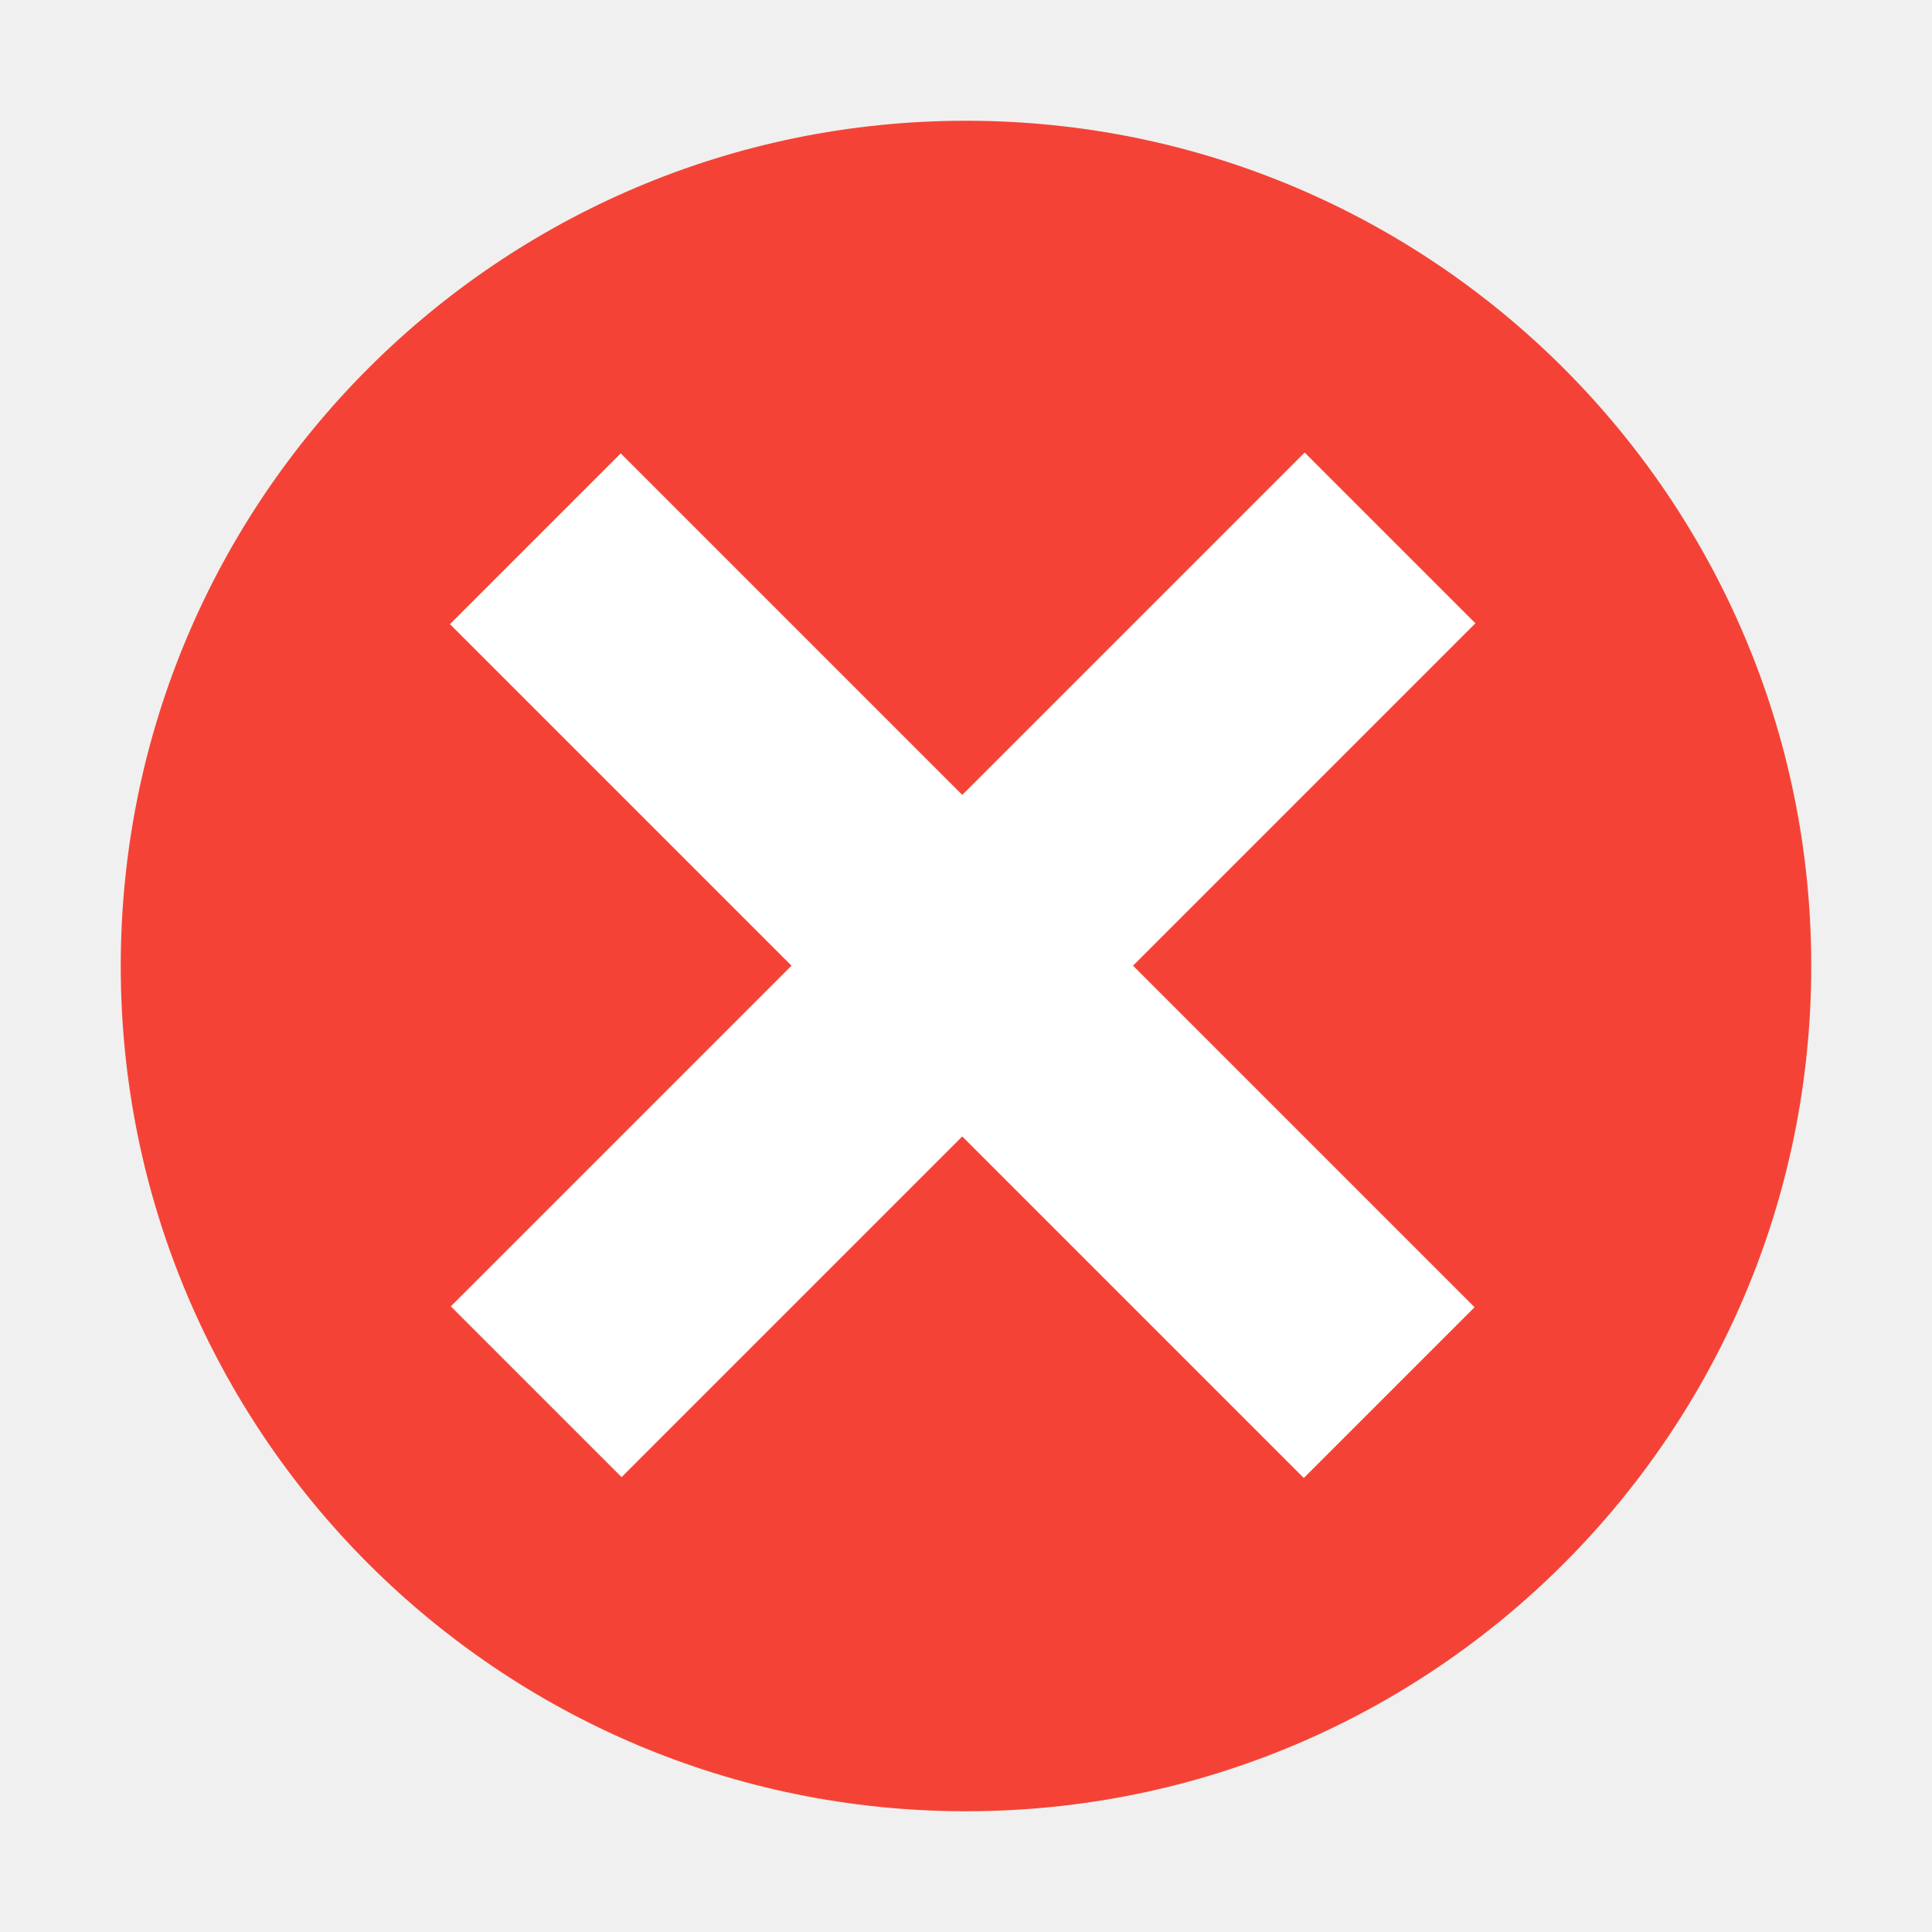
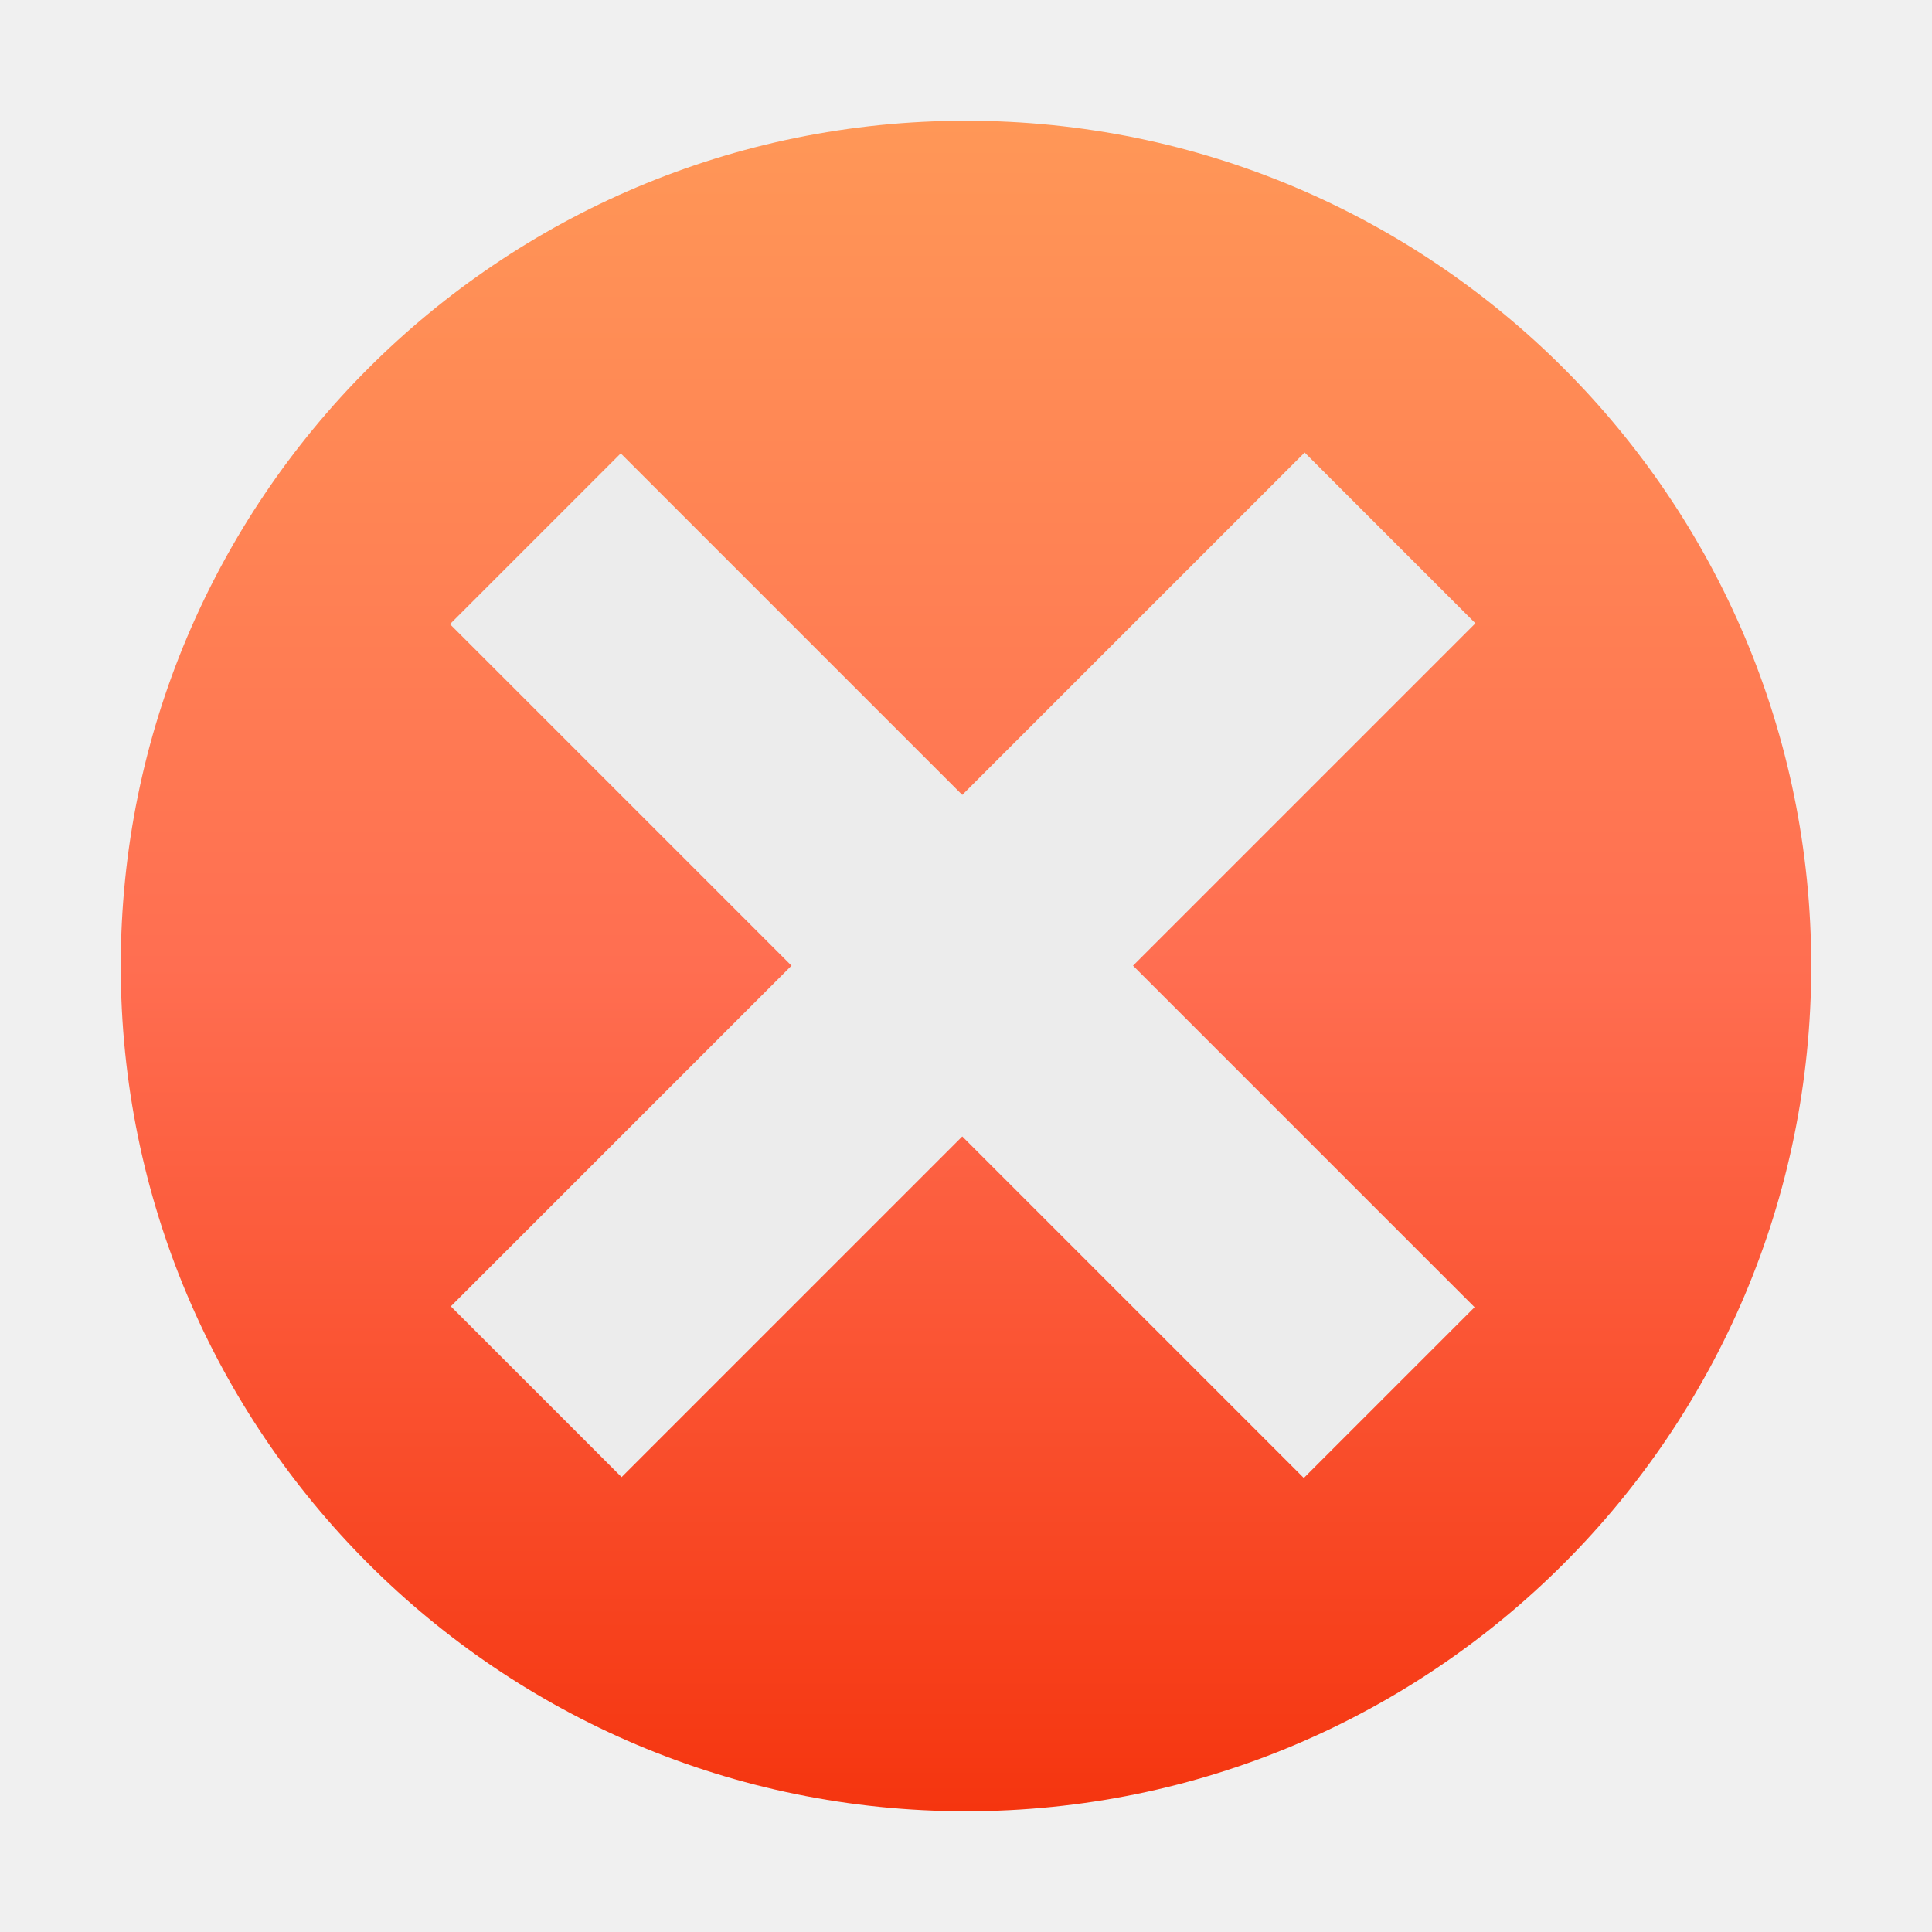
- <svg xmlns="http://www.w3.org/2000/svg" width="32" height="32" version="1.1" viewBox="0 0 32 32">
+ <svg xmlns="http://www.w3.org/2000/svg" width="32" height="32" version="1.1">
+   <defs>
+     <linearGradient id="carbon" x1="0%" x2="0%" y1="0%" y2="100%">
+       <stop offset="0%" style="stop-color: #525c66; stop-opacity: 1" />
+       <stop offset="100%" style="stop-color: #36424e; stop-opacity: 1" />
+     </linearGradient>
+     <linearGradient id="cyberblue" x1="0%" x2="0%" y1="0%" y2="100%">
+       <stop stop-color="#07B3FF" />
+       <stop offset="1" stop-color="#007DE8" />
+     </linearGradient>
+     <linearGradient id="cyberneon" x1="0%" x2="0%" y1="0%" y2="100%">
+       <stop offset="0" style="stop-color: #0abdc6; stop-opacity: 1" />
+       <stop offset="1" style="stop-color: #ea00d9; stop-opacity: 1" />
+     </linearGradient>
+     <linearGradient id="cyberorange" x1="0%" x2="0%" y1="0%" y2="100%">
+       <stop offset="0%" style="stop-color: #FF9757; stop-opacity: 1" />
+       <stop offset="50%" style="stop-color: #FF6E51; stop-opacity: 1" />
+       <stop offset="100%" style="stop-color: #F5350F; stop-opacity: 1" />
+     </linearGradient>
+     <linearGradient id="cyberturquoise" x1="0%" x2="0%" y1="0%" y2="100%">
+       <stop stop-color="#037164" />
+       <stop offset="1" stop-color="#00AC98" />
+     </linearGradient>
+     <linearGradient id="fitdance" x1="0%" x2="0%" y1="0%" y2="100%">
+       <stop offset="0%" style="stop-color: #1ad6ab; stop-opacity: 1" />
+       <stop offset="100%" style="stop-color: #329db6; stop-opacity: 1" />
+     </linearGradient>
+     <linearGradient id="goldcarbon" x1="0%" x2="0%" y1="0%" y2="100%">
+       <stop offset="1e-07" stop-color="#EDC268" />
+       <stop offset="1" stop-color="#9B7424" />
+     </linearGradient>
+     <linearGradient id="lemon" x1="0%" x2="0%" y1="0%" y2="100%">
+       <stop offset="0.1" stop-color="#6DDB0A" />
+       <stop offset="0.2" stop-color="#61D915" />
+       <stop offset="0.3" stop-color="#55D620" />
+       <stop offset="0.4" stop-color="#49D42B" />
+       <stop offset="0.5" stop-color="#3CD235" />
+       <stop offset="0.6" stop-color="#30CF40" />
+       <stop offset="0.7" stop-color="#24CD4B" />
+       <stop offset="0.8" stop-color="#18CA56" />
+       <stop offset="0.9" stop-color="#0CC861" />
+       <stop offset="1.0" stop-color="#00C66B" />
+     </linearGradient>
+     <linearGradient id="purplecarbon" x1="0%" x2="0%" y1="0%" y2="100%">
+       <stop offset="1e-07" stop-color="#EC57FF" />
+       <stop offset="0.5" stop-color="#C551FF" />
+       <stop offset="1" stop-color="#A90FF5" />
+     </linearGradient>
+     <linearGradient id="redcarbon" x1="0%" x2="0%" y1="0%" y2="100%">
+       <stop offset="0%" style="stop-color: #FF6D57; stop-opacity: 1" />
+       <stop offset="50%" style="stop-color: #FF5160; stop-opacity: 1" />
+       <stop offset="100%" style="stop-color: #F50F22; stop-opacity: 1" />
+     </linearGradient>
+     <linearGradient id="silvercarbon" x1="0%" x2="0%" y1="0%" y2="100%">
+       <stop offset="0%" stop-color="#DFDFDF" />
+       <stop offset="100%" stop-color="#A0A0A0" />
+     </linearGradient>
+     <linearGradient id="ubuntu" x1="0%" x2="0%" y1="0%" y2="100%">
+       <stop offset="1e-07" stop-color="#AD4F8D" />
+       <stop offset="1" stop-color="#6B8CCB" />
+     </linearGradient>
+   </defs>
  <g transform="scale(2)">
-     <circle style="fill:#f44336" cx="8" cy="8" r="7" />
-     <rect style="fill:#ffffff" width="2" height="10" x="-.98" y="-16.29" transform="rotate(135)" />
-     <rect style="fill:#ffffff" width="2" height="10" x="-12.29" y="-5.01" transform="rotate(-135)" />
+     <circle fill="url(#cyberorange)" cx="8" cy="8" r="7" />
+     <rect fill="#ececec" width="2" height="10" x="-.98" y="-16.29" transform="rotate(135)" />
+     <rect fill="#ececec" width="2" height="10" x="-12.29" y="-5.01" transform="rotate(-135)" />
  </g>
</svg>
